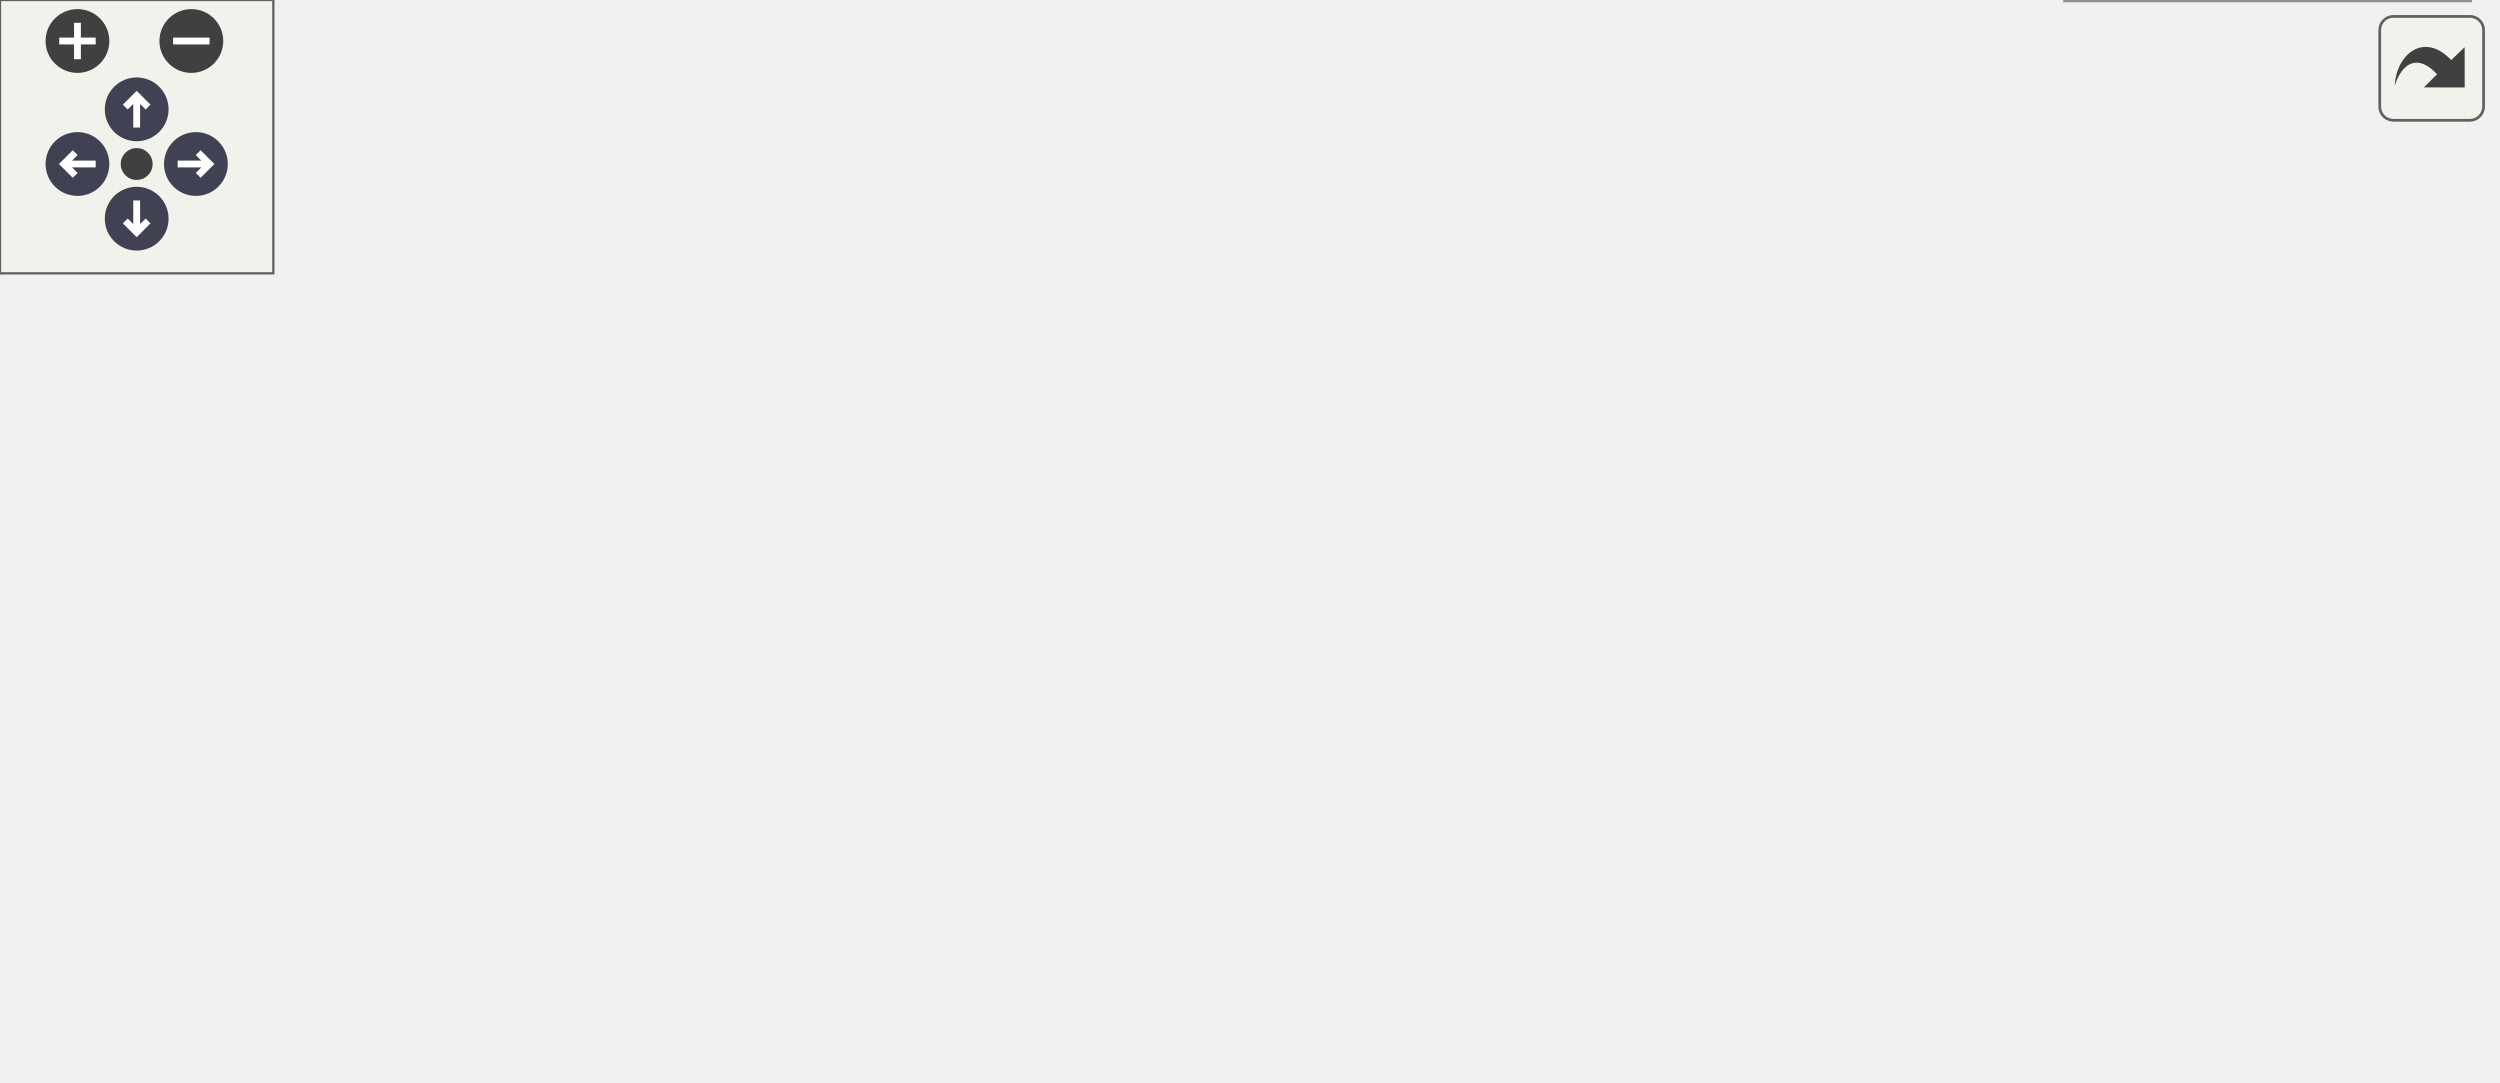
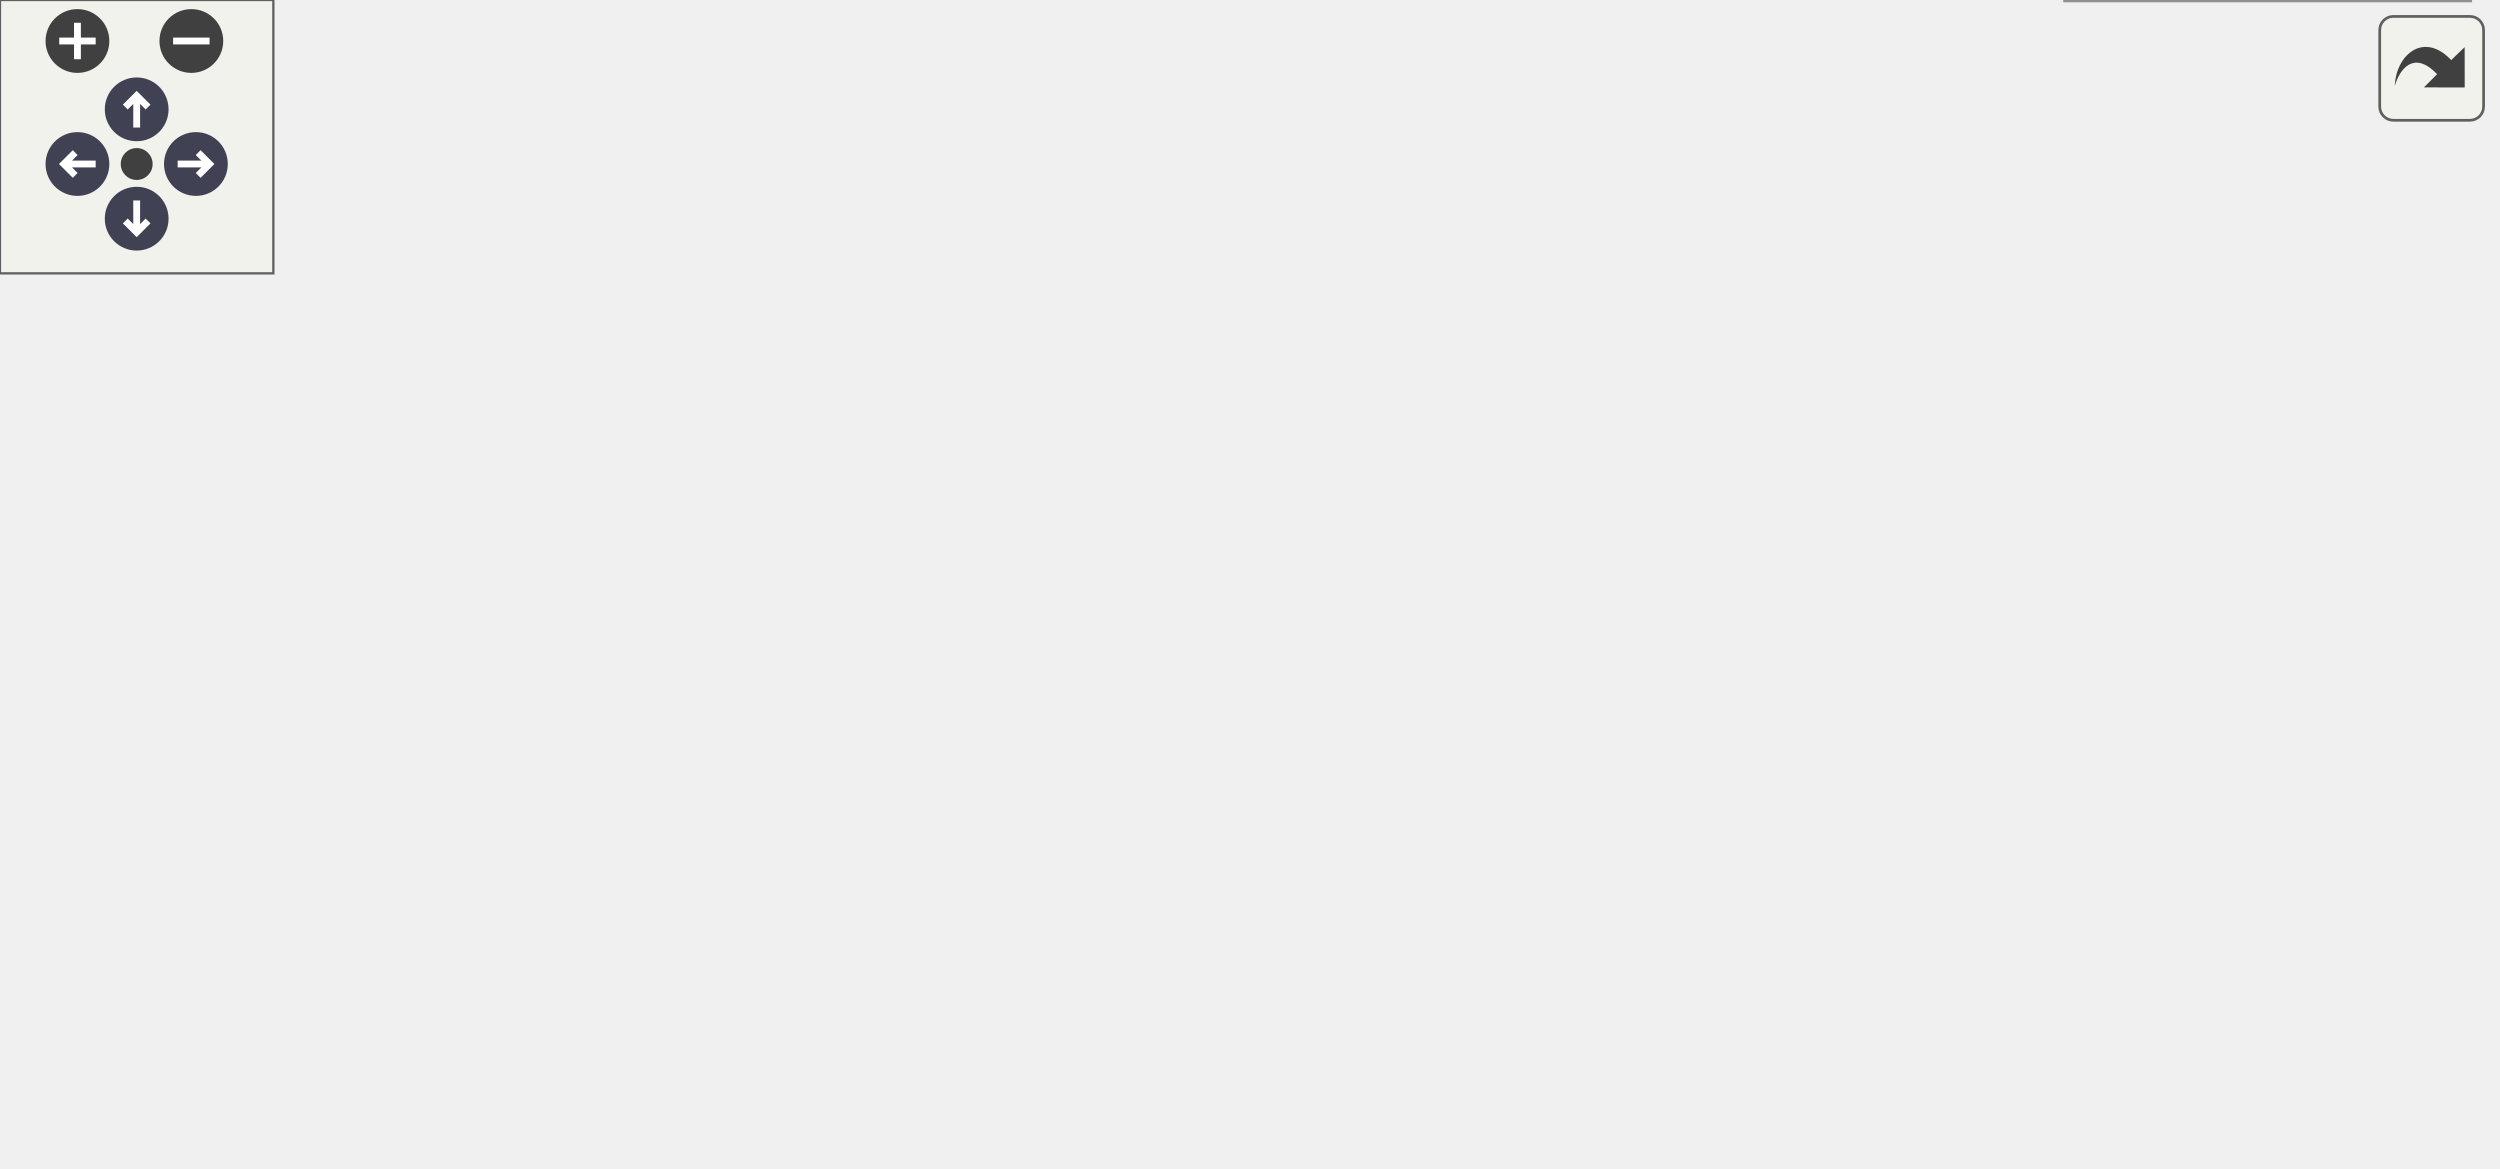
<svg xmlns="http://www.w3.org/2000/svg" xmlns:xlink="http://www.w3.org/1999/xlink" id="main" version="1.1" xml:space="preserve">
  <style type="text/css">
.node, .edge {opacity: 0.7;}
.node.selected, .edge.selected {opacity: 1;}
.edge:hover path { stroke: red; }
.edge:hover polygon { stroke: red; fill: red; }
</style>
  <defs>
    <circle id="rim" cx="0" cy="0" r="7" />
    <circle id="rim2" cx="0" cy="0" r="3.5" />
    <g id="zoomPlus">
      <use xlink:href="#rim" fill="#404040">
        <set attributeName="fill" to="#808080" begin="zoomplus.mouseover" end="zoomplus.mouseout" />
      </use>
      <path d="M-4,0h8M0,-4v8" fill="none" stroke="white" stroke-width="1.5" pointer-events="none" />
    </g>
    <g id="zoomMin">
      <use xlink:href="#rim" fill="#404040">
        <set attributeName="fill" to="#808080" begin="zoomminus.mouseover" end="zoomminus.mouseout" />
      </use>
      <path d="M-4,0h8" fill="none" stroke="white" stroke-width="1.5" pointer-events="none" />
    </g>
    <g id="arrowUp" transform="translate(30 24)">
      <use xlink:href="#rim" />
      <path pointer-events="none" fill="none" stroke="white" stroke-width="1.5" d="M0,-3.0v7 M-2.5,-0.5L0,-3.0L2.5,-0.5" />
    </g>
    <g id="arrowRight" transform="rotate(90) translate(36 -43)">
      <use xlink:href="#rim" />
      <path pointer-events="none" fill="none" stroke="white" stroke-width="1.5" d="M0,-3.0v7 M-2.5,-0.5L0,-3.0L2.5,-0.5" />
    </g>
    <g id="arrowDown" transform="rotate(180) translate(-30 -48)">
      <use xlink:href="#rim" />
      <path pointer-events="none" fill="none" stroke="white" stroke-width="1.5" d="M0,-3.0v7 M-2.5,-0.5L0,-3.0L2.5,-0.5" />
    </g>
    <g id="arrowLeft" transform="rotate(270) translate(-36 17)">
      <use xlink:href="#rim" />
      <path pointer-events="none" fill="none" stroke="white" stroke-width="1.5" d="M0,-3.0v7 M-2.5,-0.5L0,-3.0L2.5,-0.5" />
    </g>
    <g id="resetDef">
      <use xlink:href="#rim2" fill="#404040">
        <set attributeName="fill" to="#808080" begin="reset.mouseover" end="reset.mouseout" />
      </use>
    </g>
  </defs>
  <svg id="graph" class="graph">
    <g id="viewport">
      <g id="Node000001" class="node">
        <g id="a_Node000001">
          <a xlink:title="Handler for POST requests to /api/config.">
-             <polygon fill="#999999" stroke="#666666" points="113.5,-136.75 0,-136.75 0,-116 113.5,-116 113.5,-136.75" />
-             <text text-anchor="middle" x="56.75" y="-123.25" font-family="Helvetica,sans-Serif" font-size="10.00">post_config_handler</text>
+             <polygon fill="#999999" stroke="#666666" points="113.5,-156.75 0,-156.75 0,-136 113.5,-136 113.5,-156.75" />
+             <text text-anchor="middle" x="56.75" y="-143.25" font-family="Helvetica,sans-Serif" font-size="10.00">post_config_handler</text>
          </a>
        </g>
      </g>
      <g id="Node000002" class="node">
        <g id="a_Node000002">
+           <a xlink:href="config_8c.html#adbf182647ef90017c070ed7a4d0504fb" target="_top" xlink:title="Flushes all staged RAM changes permanently to the non-volatile storage.">
+             <polygon fill="white" stroke="#666666" points="252.12,-195.75 178.38,-195.75 178.38,-175 252.12,-175 252.12,-195.75" />
+             <text text-anchor="middle" x="215.25" y="-182.25" font-family="Helvetica,sans-Serif" font-size="10.00">config_save</text>
+           </a>
+         </g>
+       </g>
+       <g id="edge1_Node000001_Node000002" class="edge">
+         <g id="a_edge1_Node000001_Node000002">
+           <a xlink:title=" ">
+             <path fill="none" stroke="#63b8ff" d="M101.34,-157.24C121.72,-162.32 146.02,-168.37 166.85,-173.56" />
+             <polygon fill="#63b8ff" stroke="#63b8ff" points="166,-176.96 176.55,-175.98 167.7,-170.17 166,-176.96" />
+           </a>
+         </g>
+       </g>
+       <g id="Node000003" class="node">
+         <g id="a_Node000003">
          <a xlink:href="web__server__util_8c.html#a5730b5560652e774319067d64887ab0c" target="_top" xlink:title="Helper function to read the entire request body and parse it as JSON.">
            <polygon fill="white" stroke="#666666" points="258.5,-156.75 172,-156.75 172,-136 258.5,-136 258.5,-156.75" />
            <text text-anchor="middle" x="215.25" y="-143.25" font-family="Helvetica,sans-Serif" font-size="10.00">get_json_body</text>
          </a>
        </g>
      </g>
-       <g id="edge1_Node000001_Node000002" class="edge">
-         <g id="a_edge1_Node000001_Node000002">
-           <a xlink:title=" ">
-             <path fill="none" stroke="#63b8ff" d="M113.81,-133.54C129.04,-135.49 145.5,-137.59 160.6,-139.52" />
-             <polygon fill="#63b8ff" stroke="#63b8ff" points="159.98,-142.97 170.34,-140.76 160.87,-136.02 159.98,-142.97" />
-           </a>
-         </g>
-       </g>
-       <g id="Node000003" class="node">
-         <g id="a_Node000003">
+       <g id="edge2_Node000001_Node000003" class="edge">
+         <g id="a_edge2_Node000001_Node000003">
+           <a xlink:title=" ">
+             <path fill="none" stroke="#63b8ff" d="M113.81,-146.38C129.04,-146.38 145.5,-146.38 160.6,-146.38" />
+             <polygon fill="#63b8ff" stroke="#63b8ff" points="160.33,-149.88 170.33,-146.38 160.33,-142.88 160.33,-149.88" />
+           </a>
+         </g>
+       </g>
+       <g id="Node000004" class="node">
+         <g id="a_Node000004">
          <a xlink:href="json__processor_8c.html#a115d1f829601e5e4e791051fa75104a3" target="_top" xlink:title="Validates a cJSON object against the provided json_processor_t definition and executes any associated...">
            <polygon fill="white" stroke="#666666" points="281,-117.75 149.5,-117.75 149.5,-97 281,-97 281,-117.75" />
            <text text-anchor="middle" x="215.25" y="-104.25" font-family="Helvetica,sans-Serif" font-size="10.00">json_processor_process</text>
          </a>
        </g>
      </g>
-       <g id="edge2_Node000001_Node000003" class="edge">
-         <g id="a_edge2_Node000001_Node000003">
-           <a xlink:title=" ">
-             <path fill="none" stroke="#63b8ff" d="M113.81,-119.57C121.62,-118.62 129.75,-117.63 137.85,-116.65" />
-             <polygon fill="#63b8ff" stroke="#63b8ff" points="138.25,-120.13 147.75,-115.45 137.4,-113.18 138.25,-120.13" />
-           </a>
-         </g>
-       </g>
-       <g id="Node000004" class="node">
-         <g id="a_Node000004">
+       <g id="edge3_Node000001_Node000004" class="edge">
+         <g id="a_edge3_Node000001_Node000004">
+           <a xlink:title=" ">
+             <path fill="none" stroke="#63b8ff" d="M101.34,-135.51C119.41,-131.01 140.57,-125.74 159.66,-120.98" />
+             <polygon fill="#63b8ff" stroke="#63b8ff" points="160.29,-124.43 169.15,-118.61 158.6,-117.64 160.29,-124.43" />
+           </a>
+         </g>
+       </g>
+       <g id="Node000005" class="node">
+         <g id="a_Node000005">
          <a xlink:href="json__processor_8c.html#a80c690cc84fe0ca03c01fc14930f29aa" target="_top" xlink:title="Execute actions associated with a JSON value based on the specified processor.">
            <polygon fill="white" stroke="#666666" points="411.75,-137.75 317,-137.75 317,-117 411.75,-117 411.75,-137.75" />
            <text text-anchor="middle" x="364.38" y="-124.25" font-family="Helvetica,sans-Serif" font-size="10.00">execute_actions</text>
          </a>
        </g>
      </g>
-       <g id="edge3_Node000003_Node000004" class="edge">
-         <g id="a_edge3_Node000003_Node000004">
+       <g id="edge4_Node000004_Node000005" class="edge">
+         <g id="a_edge4_Node000004_Node000005">
          <a xlink:title=" ">
            <path fill="none" stroke="#63b8ff" d="M281.21,-116.21C289.37,-117.32 297.68,-118.44 305.72,-119.54" />
            <polygon fill="#63b8ff" stroke="#63b8ff" points="304.98,-122.97 315.36,-120.85 305.92,-116.03 304.98,-122.97" />
          </a>
        </g>
      </g>
-       <g id="Node000005" class="node">
-         <g id="a_Node000005">
+       <g id="Node000006" class="node">
+         <g id="a_Node000006">
          <a xlink:href="json__processor_8c.html#a18fa9d8aaabcbad8fc925217cb1c4434" target="_top" xlink:title="Validate a JSON value against the specified processor.">
            <polygon fill="white" stroke="#666666" points="392.25,-98.75 336.5,-98.75 336.5,-78 392.25,-78 392.25,-98.75" />
            <text text-anchor="middle" x="364.38" y="-85.25" font-family="Helvetica,sans-Serif" font-size="10.00">validate</text>
          </a>
        </g>
      </g>
-       <g id="edge5_Node000003_Node000005" class="edge">
-         <g id="a_edge5_Node000003_Node000005">
+       <g id="edge6_Node000004_Node000006" class="edge">
+         <g id="a_edge6_Node000004_Node000006">
          <a xlink:title=" ">
            <path fill="none" stroke="#63b8ff" d="M281.21,-98.99C296.21,-97.05 311.7,-95.05 325.13,-93.31" />
            <polygon fill="#63b8ff" stroke="#63b8ff" points="325.37,-96.81 334.84,-92.06 324.47,-89.87 325.37,-96.81" />
          </a>
        </g>
      </g>
-       <g id="edge4_Node000004_Node000004" class="edge">
-         <g id="a_edge4_Node000004_Node000004">
+       <g id="edge5_Node000005_Node000005" class="edge">
+         <g id="a_edge5_Node000005_Node000005">
          <a xlink:title=" ">
            <path fill="none" stroke="#63b8ff" d="M342.88,-138.15C334.29,-146.81 341.45,-155.75 364.38,-155.75 376.91,-155.75 384.73,-153.08 387.84,-149.24" />
            <polygon fill="#63b8ff" stroke="#63b8ff" points="391.33,-148.87 386.13,-139.64 384.44,-150.1 391.33,-148.87" />
          </a>
        </g>
      </g>
-       <g id="Node000006" class="node">
-         <g id="a_Node000006">
+       <g id="Node000007" class="node">
+         <g id="a_Node000007">
          <a xlink:href="json__processor_8c.html#a26db040b6f7e243d4c0398a01ca6f59d" target="_top" xlink:title="Validate an array against the specified rules.">
            <polygon fill="white" stroke="#666666" points="541,-176.75 454.5,-176.75 454.5,-156 541,-156 541,-176.75" />
            <text text-anchor="middle" x="497.75" y="-163.25" font-family="Helvetica,sans-Serif" font-size="10.00">validate_array</text>
          </a>
        </g>
      </g>
-       <g id="edge6_Node000005_Node000006" class="edge">
-         <g id="a_edge6_Node000005_Node000006">
+       <g id="edge7_Node000006_Node000007" class="edge">
+         <g id="a_edge7_Node000006_Node000007">
          <a xlink:title=" ">
            <path fill="none" stroke="#63b8ff" d="M392.36,-89.12C398.98,-91.73 405.86,-95.26 411.75,-99.38 430.82,-112.7 428.55,-124.24 447.75,-137.38 455.55,-142.71 465,-146.99 473.51,-150.78" />
            <polygon fill="#63b8ff" stroke="#63b8ff" points="472.01,-153.95 482.56,-154.91 474.91,-147.58 472.01,-153.95" />
          </a>
        </g>
      </g>
-       <g id="Node000007" class="node">
-         <g id="a_Node000007">
+       <g id="Node000008" class="node">
+         <g id="a_Node000008">
          <a xlink:href="json__processor_8c.html#a556cb36db80168fafc9b0179e1d4f9c8" target="_top" xlink:title="Validate a boolean value against the specified rules.">
            <polygon fill="white" stroke="#666666" points="547.75,-137.75 447.75,-137.75 447.75,-117 547.75,-117 547.75,-137.75" />
            <text text-anchor="middle" x="497.75" y="-124.25" font-family="Helvetica,sans-Serif" font-size="10.00">validate_boolean</text>
          </a>
        </g>
      </g>
-       <g id="edge8_Node000005_Node000007" class="edge">
-         <g id="a_edge8_Node000005_Node000007">
+       <g id="edge9_Node000006_Node000008" class="edge">
+         <g id="a_edge9_Node000006_Node000008">
          <a xlink:title=" ">
            <path fill="none" stroke="#63b8ff" d="M392.6,-96.46C409.06,-101.34 430.49,-107.71 449.64,-113.39" />
            <polygon fill="#63b8ff" stroke="#63b8ff" points="448.55,-116.72 459.14,-116.21 450.55,-110.01 448.55,-116.72" />
          </a>
        </g>
      </g>
-       <g id="Node000008" class="node">
-         <g id="a_Node000008">
+       <g id="Node000009" class="node">
+         <g id="a_Node000009">
          <a xlink:href="json__processor_8c.html#aded4a089b92d327b98e2a6351a04f14f" target="_top" xlink:title="Validate a number value against the specified rules.">
            <polygon fill="white" stroke="#666666" points="547,-98.75 448.5,-98.75 448.5,-78 547,-78 547,-98.75" />
            <text text-anchor="middle" x="497.75" y="-85.25" font-family="Helvetica,sans-Serif" font-size="10.00">validate_number</text>
          </a>
        </g>
      </g>
-       <g id="edge9_Node000005_Node000008" class="edge">
-         <g id="a_edge9_Node000005_Node000008">
+       <g id="edge10_Node000006_Node000009" class="edge">
+         <g id="a_edge10_Node000006_Node000009">
          <a xlink:title=" ">
            <path fill="none" stroke="#63b8ff" d="M392.6,-88.38C405.48,-88.38 421.41,-88.38 436.9,-88.38" />
            <polygon fill="#63b8ff" stroke="#63b8ff" points="436.54,-91.88 446.54,-88.38 436.54,-84.88 436.54,-91.88" />
          </a>
        </g>
      </g>
-       <g id="Node000009" class="node">
-         <g id="a_Node000009">
+       <g id="Node000010" class="node">
+         <g id="a_Node000010">
          <a xlink:href="json__processor_8c.html#affcd5f5aa862f7acf97402ac896f2a3c" target="_top" xlink:title="Validate an object against the specified rules.">
            <polygon fill="white" stroke="#666666" points="543.25,-59.75 452.25,-59.75 452.25,-39 543.25,-39 543.25,-59.75" />
            <text text-anchor="middle" x="497.75" y="-46.25" font-family="Helvetica,sans-Serif" font-size="10.00">validate_object</text>
          </a>
        </g>
      </g>
-       <g id="edge10_Node000005_Node000009" class="edge">
-         <g id="a_edge10_Node000005_Node000009">
+       <g id="edge11_Node000006_Node000010" class="edge">
+         <g id="a_edge11_Node000006_Node000010">
          <a xlink:title=" ">
            <path fill="none" stroke="#63b8ff" d="M385.04,-77.55C399.9,-71.73 421.07,-64.88 440.99,-59.25" />
            <polygon fill="#63b8ff" stroke="#63b8ff" points="441.71,-62.68 450.42,-56.66 439.85,-55.93 441.71,-62.68" />
          </a>
        </g>
      </g>
-       <g id="Node000010" class="node">
-         <g id="a_Node000010">
+       <g id="Node000011" class="node">
+         <g id="a_Node000011">
          <a xlink:href="json__processor_8c.html#a2ee9216e3611025ff4fad91f31ea0697" target="_top" xlink:title="Validate a string value against the specified rules.">
            <polygon fill="white" stroke="#666666" points="542.12,-20.75 453.38,-20.75 453.38,0 542.12,0 542.12,-20.75" />
            <text text-anchor="middle" x="497.75" y="-7.25" font-family="Helvetica,sans-Serif" font-size="10.00">validate_string</text>
          </a>
        </g>
      </g>
-       <g id="edge12_Node000005_Node000010" class="edge">
-         <g id="a_edge12_Node000005_Node000010">
+       <g id="edge13_Node000006_Node000011" class="edge">
+         <g id="a_edge13_Node000006_Node000011">
          <a xlink:title=" ">
            <path fill="none" stroke="#63b8ff" d="M378.75,-77.52C394.55,-65.05 421.97,-44.48 447.75,-30.38 450.62,-28.8 453.64,-27.28 456.72,-25.83" />
            <polygon fill="#63b8ff" stroke="#63b8ff" points="458.12,-29.03 465.84,-21.78 455.28,-22.64 458.12,-29.03" />
          </a>
        </g>
      </g>
-       <g id="edge7_Node000006_Node000005" class="edge">
-         <g id="a_edge7_Node000006_Node000005">
+       <g id="edge8_Node000007_Node000006" class="edge">
+         <g id="a_edge8_Node000007_Node000006">
          <a xlink:title=" ">
            <path fill="none" stroke="#63b8ff" d="M454.43,-159.49C452.12,-158.2 449.87,-156.83 447.75,-155.38 428.55,-142.24 430.82,-130.7 411.75,-117.38 404.34,-112.2 395.37,-107.94 387.31,-104.13" />
            <polygon fill="#63b8ff" stroke="#63b8ff" points="388.98,-101.05 378.46,-99.8 385.91,-107.34 388.98,-101.05" />
          </a>
        </g>
      </g>
-       <g id="edge11_Node000009_Node000005" class="edge">
-         <g id="a_edge11_Node000009_Node000005">
+       <g id="edge12_Node000010_Node000006" class="edge">
+         <g id="a_edge12_Node000010_Node000006">
          <a xlink:title=" ">
            <path fill="none" stroke="#63b8ff" d="M477.24,-60.13C457.88,-67.73 427.68,-77.11 403.54,-83.24" />
            <polygon fill="#63b8ff" stroke="#63b8ff" points="402.96,-79.78 394.07,-85.53 404.61,-86.58 402.96,-79.78" />
          </a>
        </g>
      </g>
    </g>
  </svg>
  <g id="navigator" transform="translate(0 0)" fill="#404254">
    <rect fill="#f2f5e9" fill-opacity="0.5" stroke="#606060" stroke-width=".5" x="0" y="0" width="60" height="60" />
    <use id="zoomplus" xlink:href="#zoomPlus" x="17" y="9" />
    <use id="zoomminus" xlink:href="#zoomMin" x="42" y="9" />
    <use id="reset" xlink:href="#resetDef" x="30" y="36" />
    <use id="arrowup" xlink:href="#arrowUp" x="0" y="0" />
    <use id="arrowright" xlink:href="#arrowRight" x="0" y="0" />
    <use id="arrowdown" xlink:href="#arrowDown" x="0" y="0" />
    <use id="arrowleft" xlink:href="#arrowLeft" x="0" y="0" />
  </g>
  <svg viewBox="0 0 15 15" width="100%" height="30px" preserveAspectRatio="xMaxYMin meet">
    <g id="arrow_out" transform="scale(0.3 0.3)">
      <a xlink:href="config__routes_8c_a4c2742039454d8db8617a376e24f8e5b_cgraph_org.svg" target="_base">
        <rect id="button" ry="5" rx="5" y="6" x="6" height="38" width="38" fill="#f2f5e9" fill-opacity="0.5" stroke="#606060" stroke-width="1.0" />
        <path id="arrow" d="M 11.5,31.437 C 11.94,20.098 22.043,11.323 32.159,21.979 L 37.069,17.246 C 37.069,17.246 37.088,32 37.088,32 L 22.16,31.978 C 22.16,31.978 26.998,27.14 26.998,27.14 C 18.529,18.264 13.292,25.23 11.5,31.437 z" style="fill:#404040;" />
      </a>
    </g>
  </svg>
  <style type="text/css">

[data-mouse-over-selected='false'] { opacity: 0.7; }
[data-mouse-over-selected='true']  { opacity: 1.0; }

</style>
</svg>
